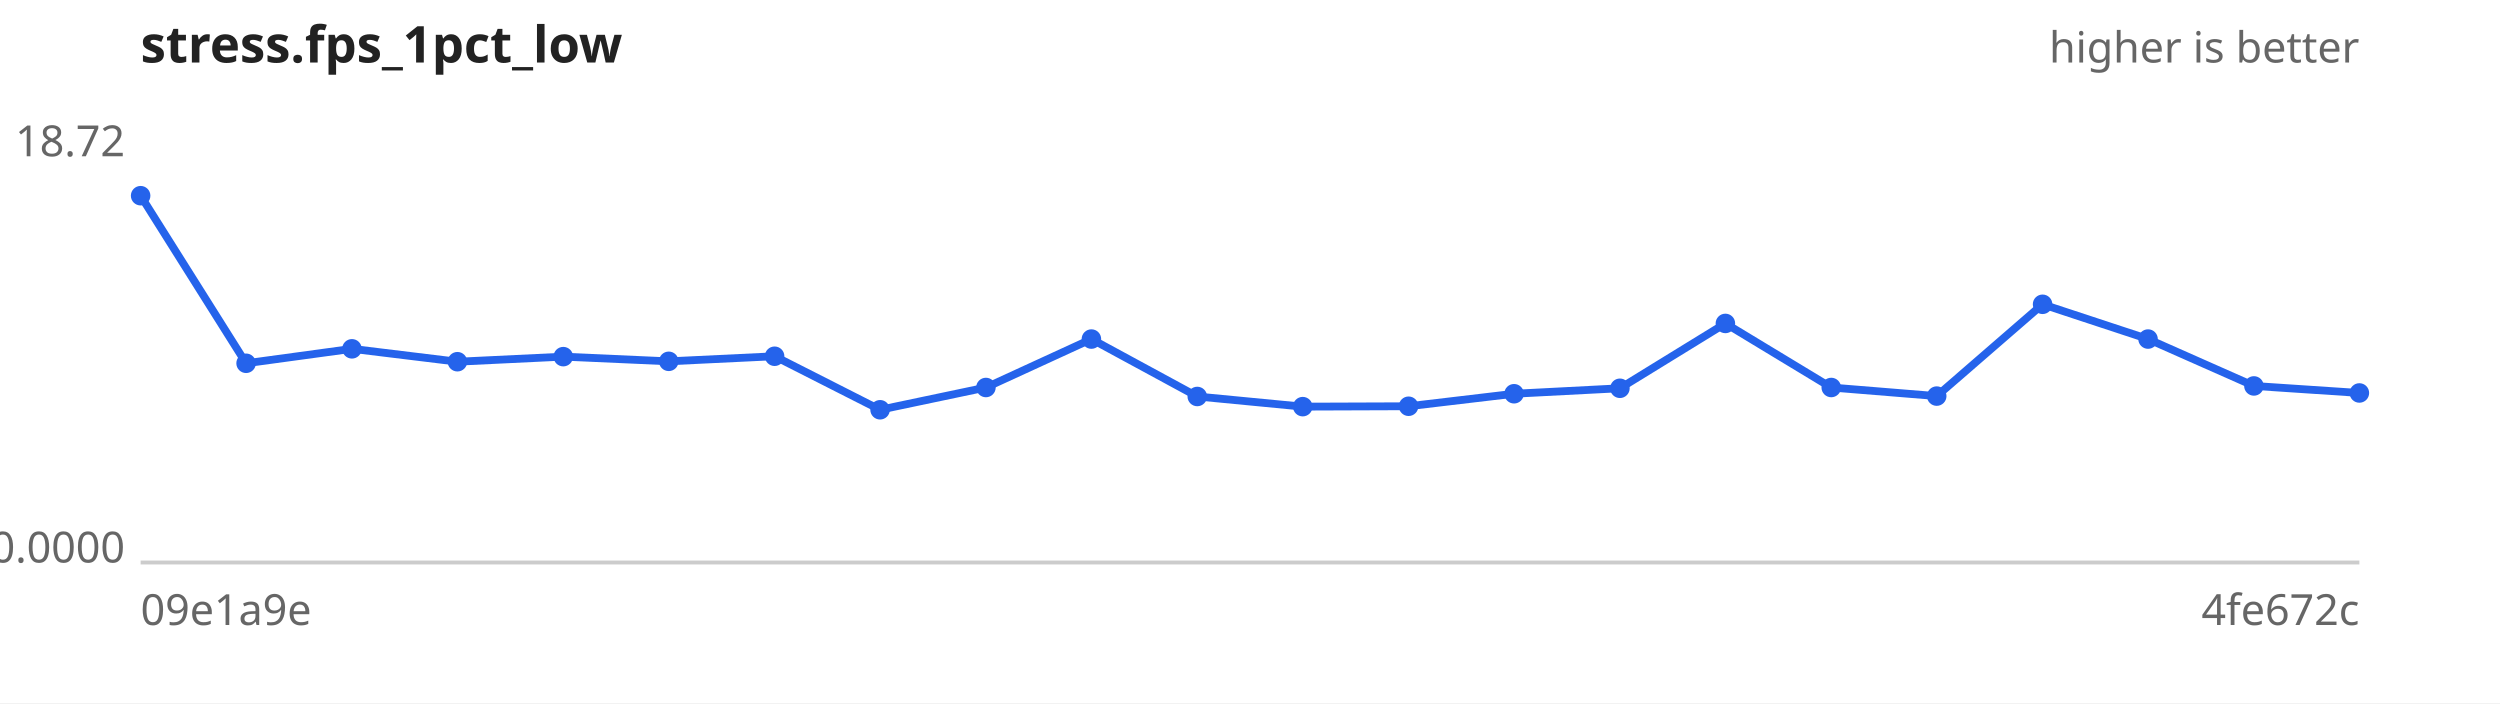
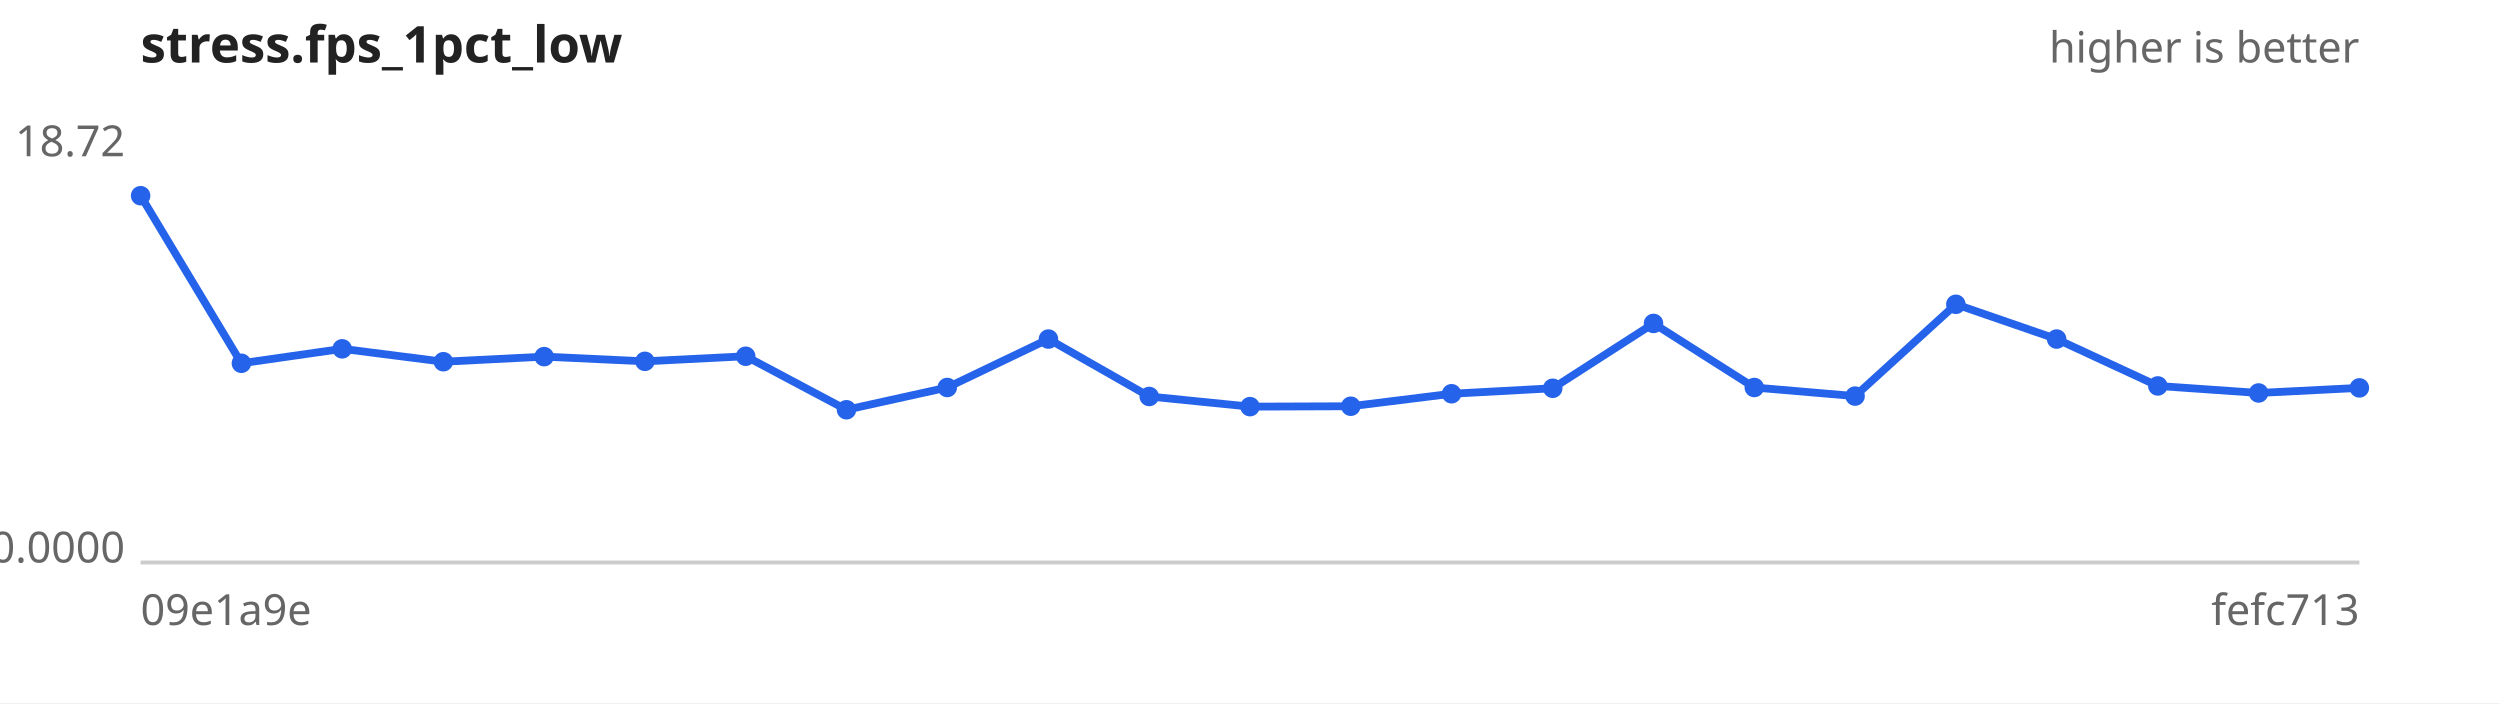
<svg xmlns="http://www.w3.org/2000/svg" width="640" height="180" viewBox="0 0 640 180" font-family="sans-serif" font-size="11">
  <rect width="640" height="180" fill="#ffffff" />
  <text x="36" y="16" font-size="13" font-weight="bold" fill="#222">stress.fps_1pct_low</text>
  <text x="604" y="16" text-anchor="end" fill="#666">higher is better</text>
  <line x1="36" y1="144" x2="604" y2="144" stroke="#ccc" />
  <text x="32" y="40.0" text-anchor="end" fill="#666">18.72</text>
  <text x="32" y="144.0" text-anchor="end" fill="#666">0.0000</text>
  <text x="36" y="160" fill="#666">09e1a9e</text>
-   <text x="604" y="160" text-anchor="end" fill="#666">4fe672c</text>
-   <path d="M36.0,50.1 L63.0,93.0 L90.1,89.3 L117.1,92.6 L144.2,91.3 L171.2,92.5 L198.3,91.2 L225.3,104.9 L252.4,99.2 L279.4,86.8 L306.5,101.5 L333.5,104.1 L360.6,104.0 L387.6,100.8 L414.7,99.4 L441.7,82.8 L468.8,99.2 L495.8,101.4 L522.9,77.9 L549.9,86.8 L577.0,98.8 L604.0,100.6" fill="none" stroke="#2563eb" stroke-width="2" />
+   <text x="604" y="160" text-anchor="end" fill="#666">fefc713</text>
+   <path d="M36.0,50.1 L61.8,93.0 L87.6,89.3 L113.5,92.6 L139.3,91.3 L165.1,92.5 L190.9,91.2 L216.7,104.9 L242.5,99.2 L268.4,86.8 L294.2,101.5 L320.0,104.1 L345.8,104.0 L371.6,100.8 L397.5,99.4 L423.3,82.8 L449.1,99.2 L474.9,101.4 L500.7,77.9 L526.5,86.8 L552.4,98.8 L578.2,100.6 L604.0,99.3" fill="none" stroke="#2563eb" stroke-width="2" />
  <g fill="#2563eb">
    <circle cx="36.0" cy="50.1" r="2.5" />
-     <circle cx="63.0" cy="93.0" r="2.5" />
-     <circle cx="90.1" cy="89.3" r="2.5" />
-     <circle cx="117.1" cy="92.6" r="2.5" />
-     <circle cx="144.2" cy="91.3" r="2.5" />
-     <circle cx="171.2" cy="92.5" r="2.5" />
-     <circle cx="198.3" cy="91.2" r="2.5" />
-     <circle cx="225.3" cy="104.9" r="2.5" />
-     <circle cx="252.4" cy="99.2" r="2.5" />
-     <circle cx="279.4" cy="86.8" r="2.5" />
-     <circle cx="306.5" cy="101.5" r="2.5" />
-     <circle cx="333.5" cy="104.1" r="2.5" />
-     <circle cx="360.6" cy="104.0" r="2.5" />
-     <circle cx="387.6" cy="100.8" r="2.5" />
-     <circle cx="414.7" cy="99.4" r="2.5" />
-     <circle cx="441.7" cy="82.8" r="2.5" />
-     <circle cx="468.8" cy="99.2" r="2.5" />
-     <circle cx="495.8" cy="101.4" r="2.5" />
-     <circle cx="522.9" cy="77.9" r="2.5" />
-     <circle cx="549.9" cy="86.8" r="2.5" />
-     <circle cx="577.0" cy="98.8" r="2.5" />
-     <circle cx="604.0" cy="100.6" r="2.5" />
+     <circle cx="61.8" cy="93.0" r="2.5" />
+     <circle cx="87.6" cy="89.3" r="2.5" />
+     <circle cx="113.5" cy="92.6" r="2.5" />
+     <circle cx="139.3" cy="91.3" r="2.5" />
+     <circle cx="165.1" cy="92.5" r="2.5" />
+     <circle cx="190.9" cy="91.2" r="2.5" />
+     <circle cx="216.7" cy="104.9" r="2.5" />
+     <circle cx="242.5" cy="99.2" r="2.5" />
+     <circle cx="268.4" cy="86.8" r="2.5" />
+     <circle cx="294.2" cy="101.5" r="2.5" />
+     <circle cx="320.0" cy="104.1" r="2.5" />
+     <circle cx="345.8" cy="104.0" r="2.5" />
+     <circle cx="371.6" cy="100.8" r="2.5" />
+     <circle cx="397.5" cy="99.4" r="2.5" />
+     <circle cx="423.3" cy="82.8" r="2.5" />
+     <circle cx="449.1" cy="99.2" r="2.5" />
+     <circle cx="474.9" cy="101.4" r="2.5" />
+     <circle cx="500.7" cy="77.9" r="2.5" />
+     <circle cx="526.5" cy="86.8" r="2.5" />
+     <circle cx="552.4" cy="98.8" r="2.5" />
+     <circle cx="578.2" cy="100.6" r="2.5" />
+     <circle cx="604.0" cy="99.3" r="2.5" />
  </g>
</svg>
